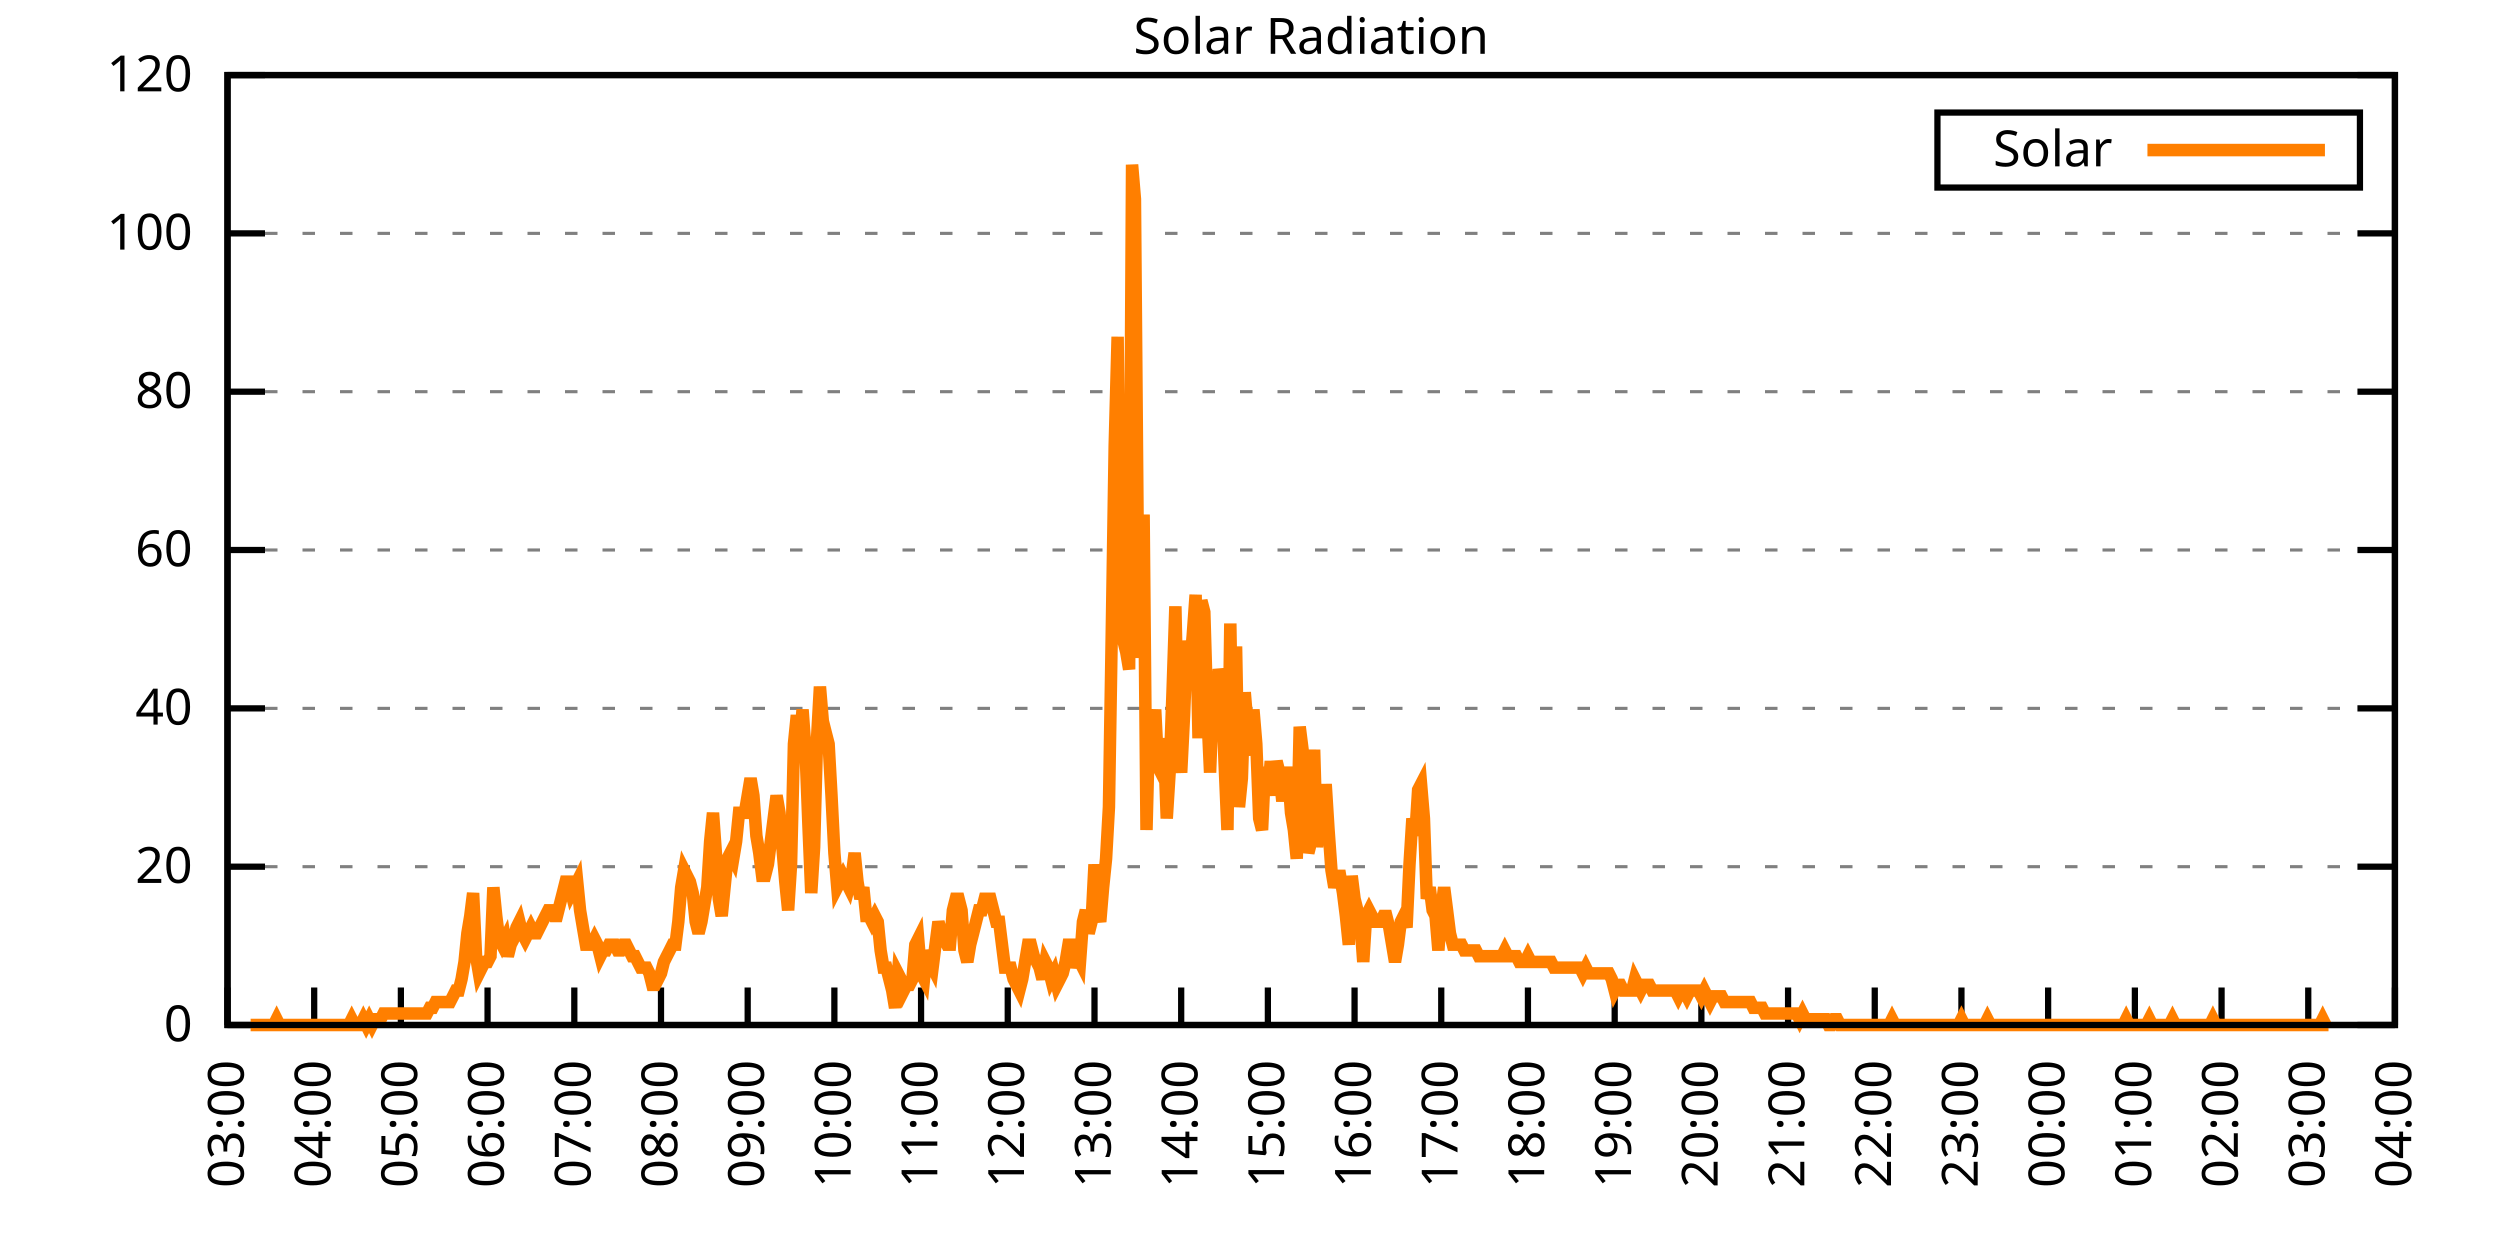
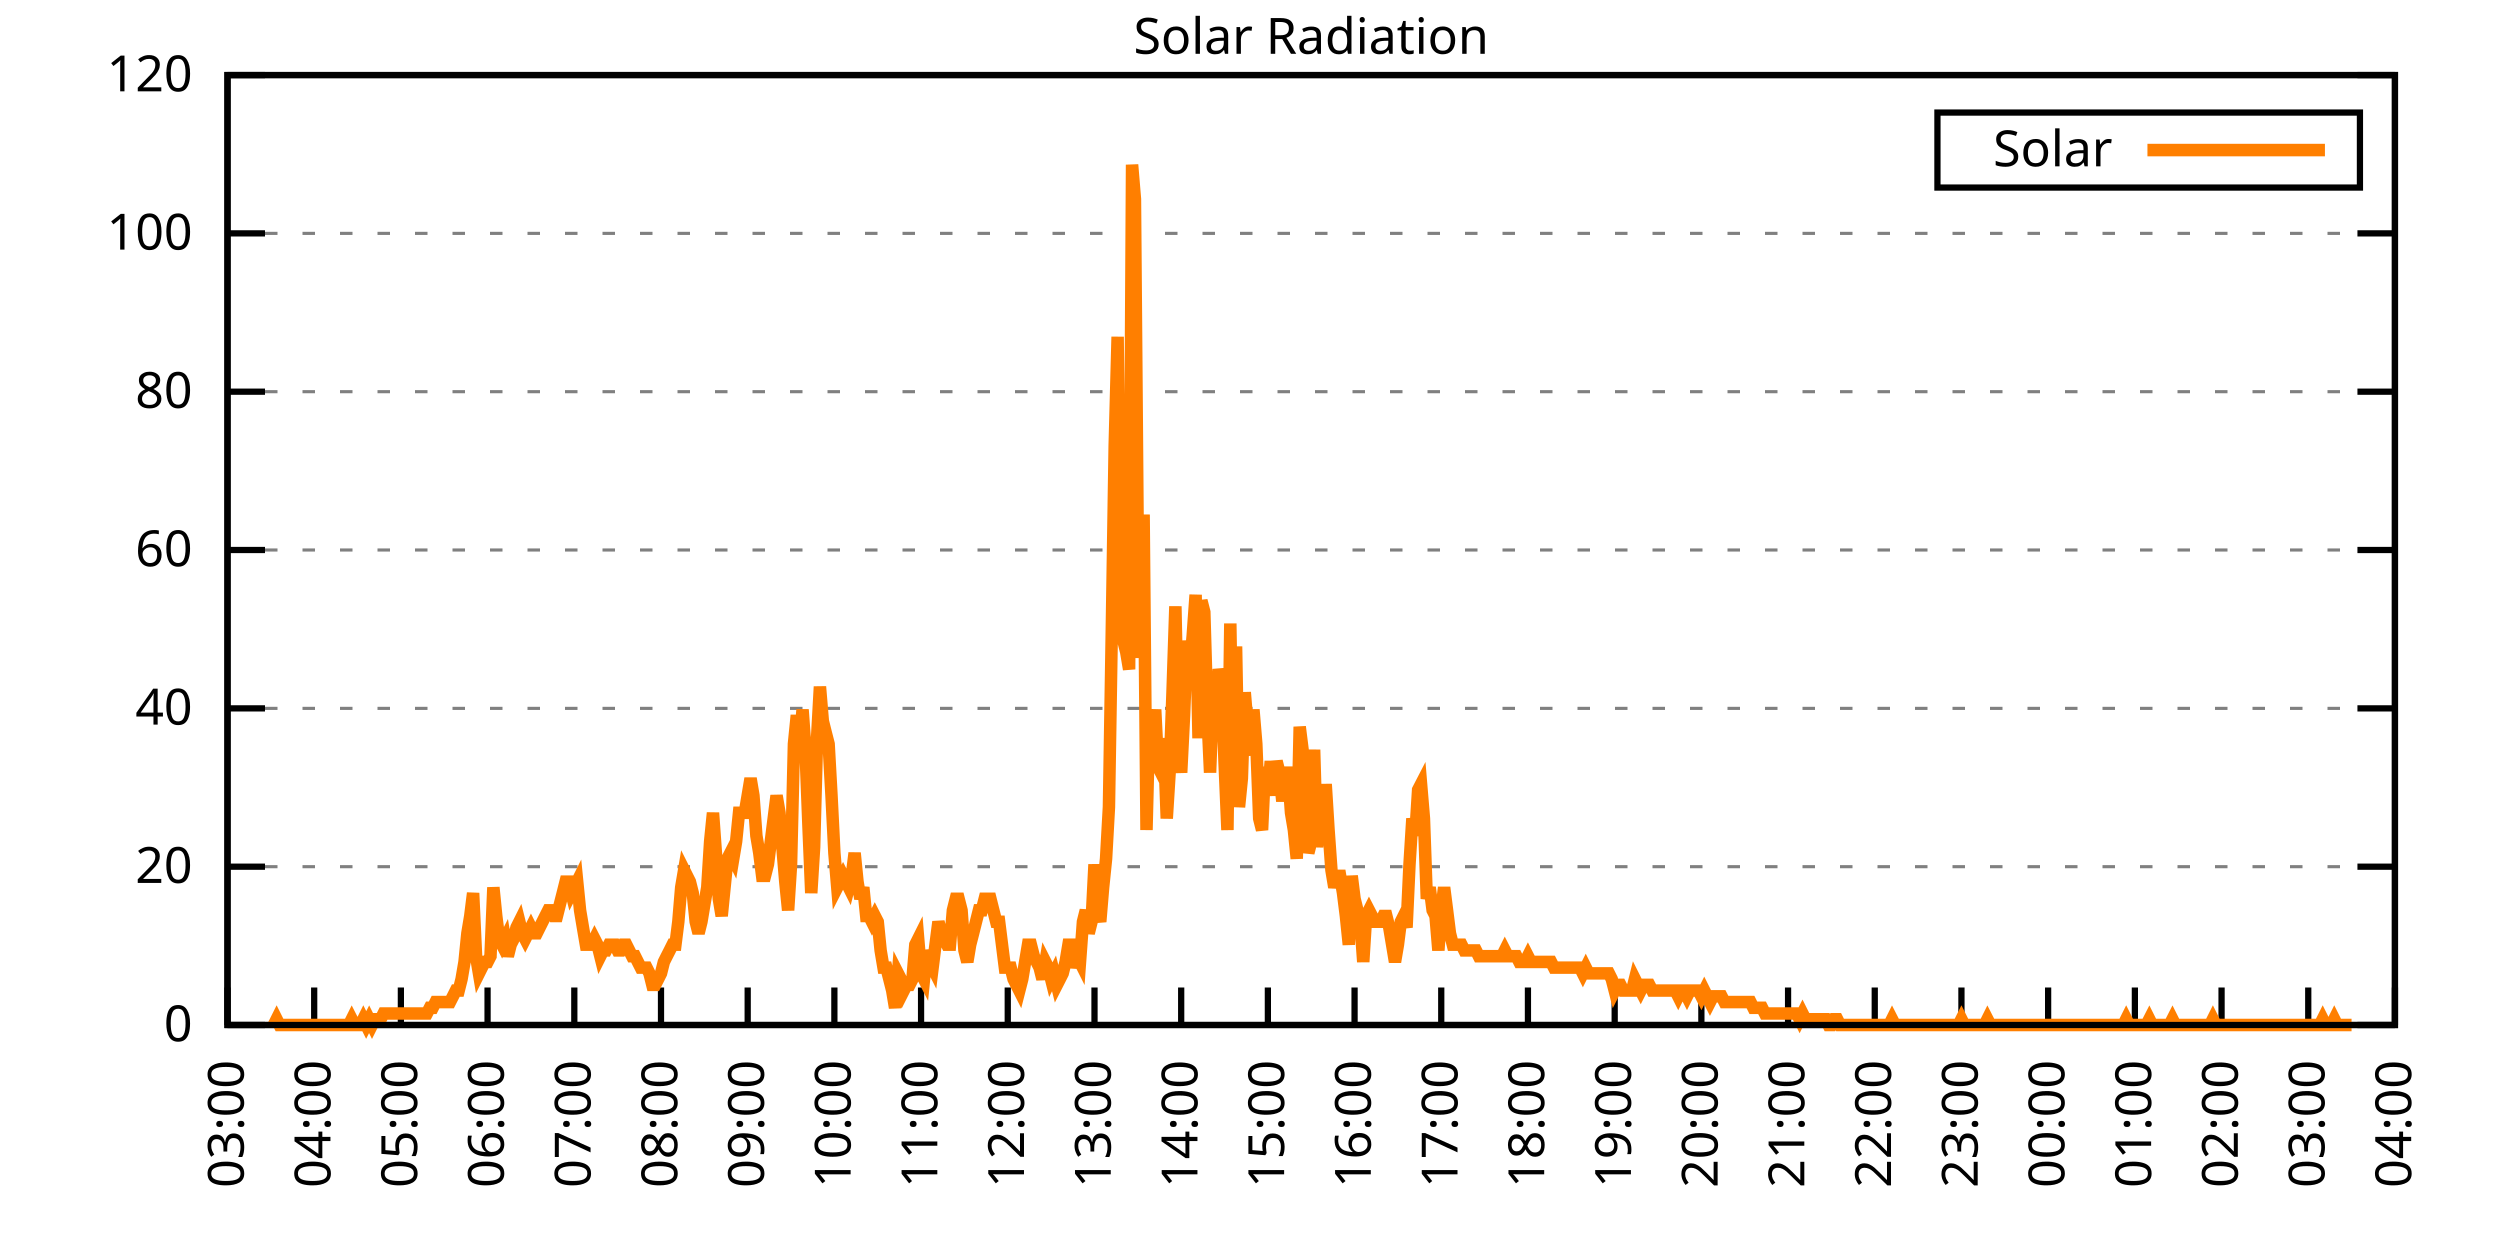
<svg xmlns="http://www.w3.org/2000/svg" xmlns:xlink="http://www.w3.org/1999/xlink" width="400" height="200" viewBox="0 0 400 200">
  <g id="gnuplot_canvas">
    <rect x="0" y="0" width="400" height="200" fill="none" />
    <defs>
      <circle id="gpDot" r="0.5" stroke-width="0.5" stroke="currentColor" />
      <path id="gpPt0" stroke-width="0.333" stroke="currentColor" d="M-1,0 h2 M0,-1 v2" />
      <path id="gpPt1" stroke-width="0.333" stroke="currentColor" d="M-1,-1 L1,1 M1,-1 L-1,1" />
      <path id="gpPt2" stroke-width="0.333" stroke="currentColor" d="M-1,0 L1,0 M0,-1 L0,1 M-1,-1 L1,1 M-1,1 L1,-1" />
      <rect id="gpPt3" stroke-width="0.333" stroke="currentColor" x="-1" y="-1" width="2" height="2" />
      <rect id="gpPt4" stroke-width="0.333" stroke="currentColor" fill="currentColor" x="-1" y="-1" width="2" height="2" />
      <circle id="gpPt5" stroke-width="0.333" stroke="currentColor" cx="0" cy="0" r="1" />
      <use xlink:href="#gpPt5" id="gpPt6" fill="currentColor" stroke="none" />
      <path id="gpPt7" stroke-width="0.333" stroke="currentColor" d="M0,-1.33 L-1.33,0.67 L1.33,0.67 z" />
      <use xlink:href="#gpPt7" id="gpPt8" fill="currentColor" stroke="none" />
      <use xlink:href="#gpPt7" id="gpPt9" stroke="currentColor" transform="rotate(180)" />
      <use xlink:href="#gpPt9" id="gpPt10" fill="currentColor" stroke="none" />
      <use xlink:href="#gpPt3" id="gpPt11" stroke="currentColor" transform="rotate(45)" />
      <use xlink:href="#gpPt11" id="gpPt12" fill="currentColor" stroke="none" />
      <path id="gpPt13" stroke-width="0.333" stroke="currentColor" d="M0,1.330 L1.265,0.411 L0.782,-1.067 L-0.782,-1.076 L-1.265,0.411 z" />
      <use xlink:href="#gpPt13" id="gpPt14" fill="currentColor" stroke="none" />
      <filter id="textbox" filterUnits="objectBoundingBox" x="0" y="0" height="1" width="1">
        <feFlood flood-color="white" flood-opacity="1" result="bgnd" />
        <feComposite in="SourceGraphic" in2="bgnd" operator="atop" />
      </filter>
      <filter id="greybox" filterUnits="objectBoundingBox" x="0" y="0" height="1" width="1">
        <feFlood flood-color="lightgrey" flood-opacity="1" result="grey" />
        <feComposite in="SourceGraphic" in2="grey" operator="atop" />
      </filter>
    </defs>
    <g fill="none" color="white" stroke="currentColor" stroke-width="1.00" stroke-linecap="butt" stroke-linejoin="miter">
</g>
    <g fill="none" color="black" stroke="currentColor" stroke-width="1.00" stroke-linecap="butt" stroke-linejoin="miter">
      <g stroke="none" shape-rendering="crispEdges">
        <polygon fill="rgb(255, 255, 255)" points="36.40,164.00 383.18,164.00 383.18,12.02 36.40,12.02 " />
      </g>
    </g>
    <g fill="none" color="black" stroke="currentColor" stroke-width="1.00" stroke-linecap="butt" stroke-linejoin="miter">
</g>
    <g fill="none" color="black" stroke="black" stroke-width="0.50" stroke-linecap="butt" stroke-linejoin="miter">
</g>
    <g fill="none" color="gray" stroke="currentColor" stroke-width="0.50" stroke-linecap="butt" stroke-linejoin="miter">
      <path stroke="gray" stroke-dasharray="2,4" class="gridline" d="M36.40,164.00 L383.19,164.00  " />
    </g>
    <g fill="none" color="gray" stroke="gray" stroke-width="1.00" stroke-linecap="butt" stroke-linejoin="miter">
</g>
    <g fill="none" color="black" stroke="currentColor" stroke-width="1.00" stroke-linecap="butt" stroke-linejoin="miter">
      <path stroke="black" d="M36.40,164.00 L42.40,164.00 M383.19,164.00 L377.19,164.00  " />
      <g transform="translate(30.80,166.60)" stroke="none" fill="black" font-family="Sans" font-size="8.00" text-anchor="end">
        <text>
          <tspan font-family="Sans"> 0</tspan>
        </text>
      </g>
    </g>
    <g fill="none" color="black" stroke="currentColor" stroke-width="1.00" stroke-linecap="butt" stroke-linejoin="miter">
</g>
    <g fill="none" color="black" stroke="black" stroke-width="0.50" stroke-linecap="butt" stroke-linejoin="miter">
</g>
    <g fill="none" color="gray" stroke="currentColor" stroke-width="0.50" stroke-linecap="butt" stroke-linejoin="miter">
      <path stroke="gray" stroke-dasharray="2,4" class="gridline" d="M36.40,138.67 L383.19,138.67  " />
    </g>
    <g fill="none" color="gray" stroke="gray" stroke-width="1.00" stroke-linecap="butt" stroke-linejoin="miter">
</g>
    <g fill="none" color="black" stroke="currentColor" stroke-width="1.00" stroke-linecap="butt" stroke-linejoin="miter">
      <path stroke="black" d="M36.40,138.67 L42.40,138.67 M383.19,138.67 L377.19,138.67  " />
      <g transform="translate(30.80,141.27)" stroke="none" fill="black" font-family="Sans" font-size="8.00" text-anchor="end">
        <text>
          <tspan font-family="Sans"> 20</tspan>
        </text>
      </g>
    </g>
    <g fill="none" color="black" stroke="currentColor" stroke-width="1.00" stroke-linecap="butt" stroke-linejoin="miter">
</g>
    <g fill="none" color="black" stroke="black" stroke-width="0.50" stroke-linecap="butt" stroke-linejoin="miter">
</g>
    <g fill="none" color="gray" stroke="currentColor" stroke-width="0.50" stroke-linecap="butt" stroke-linejoin="miter">
      <path stroke="gray" stroke-dasharray="2,4" class="gridline" d="M36.40,113.34 L383.19,113.34  " />
    </g>
    <g fill="none" color="gray" stroke="gray" stroke-width="1.00" stroke-linecap="butt" stroke-linejoin="miter">
</g>
    <g fill="none" color="black" stroke="currentColor" stroke-width="1.00" stroke-linecap="butt" stroke-linejoin="miter">
      <path stroke="black" d="M36.40,113.34 L42.40,113.34 M383.19,113.34 L377.19,113.34  " />
      <g transform="translate(30.80,115.94)" stroke="none" fill="black" font-family="Sans" font-size="8.00" text-anchor="end">
        <text>
          <tspan font-family="Sans"> 40</tspan>
        </text>
      </g>
    </g>
    <g fill="none" color="black" stroke="currentColor" stroke-width="1.00" stroke-linecap="butt" stroke-linejoin="miter">
</g>
    <g fill="none" color="black" stroke="black" stroke-width="0.50" stroke-linecap="butt" stroke-linejoin="miter">
</g>
    <g fill="none" color="gray" stroke="currentColor" stroke-width="0.50" stroke-linecap="butt" stroke-linejoin="miter">
      <path stroke="gray" stroke-dasharray="2,4" class="gridline" d="M36.40,88.00 L383.19,88.00  " />
    </g>
    <g fill="none" color="gray" stroke="gray" stroke-width="1.00" stroke-linecap="butt" stroke-linejoin="miter">
</g>
    <g fill="none" color="black" stroke="currentColor" stroke-width="1.00" stroke-linecap="butt" stroke-linejoin="miter">
      <path stroke="black" d="M36.40,88.00 L42.40,88.00 M383.19,88.00 L377.19,88.00  " />
      <g transform="translate(30.80,90.60)" stroke="none" fill="black" font-family="Sans" font-size="8.00" text-anchor="end">
        <text>
          <tspan font-family="Sans"> 60</tspan>
        </text>
      </g>
    </g>
    <g fill="none" color="black" stroke="currentColor" stroke-width="1.00" stroke-linecap="butt" stroke-linejoin="miter">
</g>
    <g fill="none" color="black" stroke="black" stroke-width="0.50" stroke-linecap="butt" stroke-linejoin="miter">
</g>
    <g fill="none" color="gray" stroke="currentColor" stroke-width="0.50" stroke-linecap="butt" stroke-linejoin="miter">
      <path stroke="gray" stroke-dasharray="2,4" class="gridline" d="M36.40,62.67 L383.19,62.67  " />
    </g>
    <g fill="none" color="gray" stroke="gray" stroke-width="1.00" stroke-linecap="butt" stroke-linejoin="miter">
</g>
    <g fill="none" color="black" stroke="currentColor" stroke-width="1.00" stroke-linecap="butt" stroke-linejoin="miter">
      <path stroke="black" d="M36.40,62.67 L42.40,62.67 M383.19,62.67 L377.19,62.67  " />
      <g transform="translate(30.80,65.27)" stroke="none" fill="black" font-family="Sans" font-size="8.00" text-anchor="end">
        <text>
          <tspan font-family="Sans"> 80</tspan>
        </text>
      </g>
    </g>
    <g fill="none" color="black" stroke="currentColor" stroke-width="1.00" stroke-linecap="butt" stroke-linejoin="miter">
</g>
    <g fill="none" color="black" stroke="black" stroke-width="0.50" stroke-linecap="butt" stroke-linejoin="miter">
</g>
    <g fill="none" color="gray" stroke="currentColor" stroke-width="0.50" stroke-linecap="butt" stroke-linejoin="miter">
      <path stroke="gray" stroke-dasharray="2,4" class="gridline" d="M36.40,37.34 L383.19,37.34  " />
    </g>
    <g fill="none" color="gray" stroke="gray" stroke-width="1.00" stroke-linecap="butt" stroke-linejoin="miter">
</g>
    <g fill="none" color="black" stroke="currentColor" stroke-width="1.00" stroke-linecap="butt" stroke-linejoin="miter">
      <path stroke="black" d="M36.40,37.34 L42.40,37.34 M383.19,37.34 L377.19,37.34  " />
      <g transform="translate(30.80,39.94)" stroke="none" fill="black" font-family="Sans" font-size="8.00" text-anchor="end">
        <text>
          <tspan font-family="Sans"> 100</tspan>
        </text>
      </g>
    </g>
    <g fill="none" color="black" stroke="currentColor" stroke-width="1.00" stroke-linecap="butt" stroke-linejoin="miter">
</g>
    <g fill="none" color="black" stroke="black" stroke-width="0.50" stroke-linecap="butt" stroke-linejoin="miter">
</g>
    <g fill="none" color="gray" stroke="currentColor" stroke-width="0.50" stroke-linecap="butt" stroke-linejoin="miter">
      <path stroke="gray" stroke-dasharray="2,4" class="gridline" d="M36.40,12.01 L383.19,12.01  " />
    </g>
    <g fill="none" color="gray" stroke="gray" stroke-width="1.00" stroke-linecap="butt" stroke-linejoin="miter">
</g>
    <g fill="none" color="black" stroke="currentColor" stroke-width="1.00" stroke-linecap="butt" stroke-linejoin="miter">
      <path stroke="black" d="M36.40,12.01 L42.40,12.01 M383.19,12.01 L377.19,12.01  " />
      <g transform="translate(30.80,14.61)" stroke="none" fill="black" font-family="Sans" font-size="8.00" text-anchor="end">
        <text>
          <tspan font-family="Sans"> 120</tspan>
        </text>
      </g>
    </g>
    <g fill="none" color="black" stroke="currentColor" stroke-width="1.00" stroke-linecap="butt" stroke-linejoin="miter">
      <path stroke="black" d="M36.40,164.00 L36.40,158.00  " />
      <g transform="translate(39.00,169.60) rotate(270.00)" stroke="none" fill="black" font-family="Sans" font-size="8.00" text-anchor="end">
        <text>
          <tspan font-family="Sans">03:00</tspan>
        </text>
      </g>
    </g>
    <g fill="none" color="black" stroke="currentColor" stroke-width="1.00" stroke-linecap="butt" stroke-linejoin="miter">
      <path stroke="black" d="M50.27,164.00 L50.27,158.00  " />
      <g transform="translate(52.87,169.60) rotate(270.00)" stroke="none" fill="black" font-family="Sans" font-size="8.00" text-anchor="end">
        <text>
          <tspan font-family="Sans">04:00</tspan>
        </text>
      </g>
    </g>
    <g fill="none" color="black" stroke="currentColor" stroke-width="1.00" stroke-linecap="butt" stroke-linejoin="miter">
      <path stroke="black" d="M64.14,164.00 L64.14,158.00  " />
      <g transform="translate(66.74,169.60) rotate(270.00)" stroke="none" fill="black" font-family="Sans" font-size="8.00" text-anchor="end">
        <text>
          <tspan font-family="Sans">05:00</tspan>
        </text>
      </g>
    </g>
    <g fill="none" color="black" stroke="currentColor" stroke-width="1.00" stroke-linecap="butt" stroke-linejoin="miter">
      <path stroke="black" d="M78.01,164.00 L78.01,158.00  " />
      <g transform="translate(80.61,169.60) rotate(270.00)" stroke="none" fill="black" font-family="Sans" font-size="8.00" text-anchor="end">
        <text>
          <tspan font-family="Sans">06:00</tspan>
        </text>
      </g>
    </g>
    <g fill="none" color="black" stroke="currentColor" stroke-width="1.00" stroke-linecap="butt" stroke-linejoin="miter">
      <path stroke="black" d="M91.89,164.00 L91.89,158.00  " />
      <g transform="translate(94.49,169.60) rotate(270.00)" stroke="none" fill="black" font-family="Sans" font-size="8.00" text-anchor="end">
        <text>
          <tspan font-family="Sans">07:00</tspan>
        </text>
      </g>
    </g>
    <g fill="none" color="black" stroke="currentColor" stroke-width="1.00" stroke-linecap="butt" stroke-linejoin="miter">
      <path stroke="black" d="M105.76,164.00 L105.76,158.00  " />
      <g transform="translate(108.36,169.60) rotate(270.00)" stroke="none" fill="black" font-family="Sans" font-size="8.00" text-anchor="end">
        <text>
          <tspan font-family="Sans">08:00</tspan>
        </text>
      </g>
    </g>
    <g fill="none" color="black" stroke="currentColor" stroke-width="1.00" stroke-linecap="butt" stroke-linejoin="miter">
      <path stroke="black" d="M119.63,164.00 L119.63,158.00  " />
      <g transform="translate(122.23,169.60) rotate(270.00)" stroke="none" fill="black" font-family="Sans" font-size="8.00" text-anchor="end">
        <text>
          <tspan font-family="Sans">09:00</tspan>
        </text>
      </g>
    </g>
    <g fill="none" color="black" stroke="currentColor" stroke-width="1.00" stroke-linecap="butt" stroke-linejoin="miter">
      <path stroke="black" d="M133.50,164.00 L133.50,158.00  " />
      <g transform="translate(136.10,169.60) rotate(270.00)" stroke="none" fill="black" font-family="Sans" font-size="8.00" text-anchor="end">
        <text>
          <tspan font-family="Sans">10:00</tspan>
        </text>
      </g>
    </g>
    <g fill="none" color="black" stroke="currentColor" stroke-width="1.00" stroke-linecap="butt" stroke-linejoin="miter">
      <path stroke="black" d="M147.37,164.00 L147.37,158.00  " />
      <g transform="translate(149.97,169.60) rotate(270.00)" stroke="none" fill="black" font-family="Sans" font-size="8.00" text-anchor="end">
        <text>
          <tspan font-family="Sans">11:00</tspan>
        </text>
      </g>
    </g>
    <g fill="none" color="black" stroke="currentColor" stroke-width="1.00" stroke-linecap="butt" stroke-linejoin="miter">
      <path stroke="black" d="M161.24,164.00 L161.24,158.00  " />
      <g transform="translate(163.84,169.60) rotate(270.00)" stroke="none" fill="black" font-family="Sans" font-size="8.00" text-anchor="end">
        <text>
          <tspan font-family="Sans">12:00</tspan>
        </text>
      </g>
    </g>
    <g fill="none" color="black" stroke="currentColor" stroke-width="1.00" stroke-linecap="butt" stroke-linejoin="miter">
      <path stroke="black" d="M175.12,164.00 L175.12,158.00  " />
      <g transform="translate(177.72,169.60) rotate(270.00)" stroke="none" fill="black" font-family="Sans" font-size="8.00" text-anchor="end">
        <text>
          <tspan font-family="Sans">13:00</tspan>
        </text>
      </g>
    </g>
    <g fill="none" color="black" stroke="currentColor" stroke-width="1.00" stroke-linecap="butt" stroke-linejoin="miter">
      <path stroke="black" d="M188.99,164.00 L188.99,158.00  " />
      <g transform="translate(191.59,169.60) rotate(270.00)" stroke="none" fill="black" font-family="Sans" font-size="8.00" text-anchor="end">
        <text>
          <tspan font-family="Sans">14:00</tspan>
        </text>
      </g>
    </g>
    <g fill="none" color="black" stroke="currentColor" stroke-width="1.00" stroke-linecap="butt" stroke-linejoin="miter">
      <path stroke="black" d="M202.86,164.00 L202.86,158.00  " />
      <g transform="translate(205.46,169.60) rotate(270.00)" stroke="none" fill="black" font-family="Sans" font-size="8.00" text-anchor="end">
        <text>
          <tspan font-family="Sans">15:00</tspan>
        </text>
      </g>
    </g>
    <g fill="none" color="black" stroke="currentColor" stroke-width="1.00" stroke-linecap="butt" stroke-linejoin="miter">
      <path stroke="black" d="M216.73,164.00 L216.73,158.00  " />
      <g transform="translate(219.33,169.60) rotate(270.00)" stroke="none" fill="black" font-family="Sans" font-size="8.00" text-anchor="end">
        <text>
          <tspan font-family="Sans">16:00</tspan>
        </text>
      </g>
    </g>
    <g fill="none" color="black" stroke="currentColor" stroke-width="1.00" stroke-linecap="butt" stroke-linejoin="miter">
      <path stroke="black" d="M230.60,164.00 L230.60,158.00  " />
      <g transform="translate(233.20,169.60) rotate(270.00)" stroke="none" fill="black" font-family="Sans" font-size="8.00" text-anchor="end">
        <text>
          <tspan font-family="Sans">17:00</tspan>
        </text>
      </g>
    </g>
    <g fill="none" color="black" stroke="currentColor" stroke-width="1.00" stroke-linecap="butt" stroke-linejoin="miter">
      <path stroke="black" d="M244.47,164.00 L244.47,158.00  " />
      <g transform="translate(247.07,169.60) rotate(270.00)" stroke="none" fill="black" font-family="Sans" font-size="8.00" text-anchor="end">
        <text>
          <tspan font-family="Sans">18:00</tspan>
        </text>
      </g>
    </g>
    <g fill="none" color="black" stroke="currentColor" stroke-width="1.00" stroke-linecap="butt" stroke-linejoin="miter">
      <path stroke="black" d="M258.35,164.00 L258.35,158.00  " />
      <g transform="translate(260.95,169.60) rotate(270.00)" stroke="none" fill="black" font-family="Sans" font-size="8.00" text-anchor="end">
        <text>
          <tspan font-family="Sans">19:00</tspan>
        </text>
      </g>
    </g>
    <g fill="none" color="black" stroke="currentColor" stroke-width="1.00" stroke-linecap="butt" stroke-linejoin="miter">
      <path stroke="black" d="M272.22,164.00 L272.22,158.00  " />
      <g transform="translate(274.82,169.60) rotate(270.00)" stroke="none" fill="black" font-family="Sans" font-size="8.00" text-anchor="end">
        <text>
          <tspan font-family="Sans">20:00</tspan>
        </text>
      </g>
    </g>
    <g fill="none" color="black" stroke="currentColor" stroke-width="1.00" stroke-linecap="butt" stroke-linejoin="miter">
      <path stroke="black" d="M286.09,164.00 L286.09,158.00  " />
      <g transform="translate(288.69,169.60) rotate(270.00)" stroke="none" fill="black" font-family="Sans" font-size="8.00" text-anchor="end">
        <text>
          <tspan font-family="Sans">21:00</tspan>
        </text>
      </g>
    </g>
    <g fill="none" color="black" stroke="currentColor" stroke-width="1.00" stroke-linecap="butt" stroke-linejoin="miter">
      <path stroke="black" d="M299.96,164.00 L299.96,158.00  " />
      <g transform="translate(302.56,169.60) rotate(270.00)" stroke="none" fill="black" font-family="Sans" font-size="8.00" text-anchor="end">
        <text>
          <tspan font-family="Sans">22:00</tspan>
        </text>
      </g>
    </g>
    <g fill="none" color="black" stroke="currentColor" stroke-width="1.00" stroke-linecap="butt" stroke-linejoin="miter">
      <path stroke="black" d="M313.83,164.00 L313.83,158.00  " />
      <g transform="translate(316.43,169.60) rotate(270.00)" stroke="none" fill="black" font-family="Sans" font-size="8.00" text-anchor="end">
        <text>
          <tspan font-family="Sans">23:00</tspan>
        </text>
      </g>
    </g>
    <g fill="none" color="black" stroke="currentColor" stroke-width="1.00" stroke-linecap="butt" stroke-linejoin="miter">
      <path stroke="black" d="M327.70,164.00 L327.70,158.00  " />
      <g transform="translate(330.30,169.60) rotate(270.00)" stroke="none" fill="black" font-family="Sans" font-size="8.00" text-anchor="end">
        <text>
          <tspan font-family="Sans">00:00</tspan>
        </text>
      </g>
    </g>
    <g fill="none" color="black" stroke="currentColor" stroke-width="1.00" stroke-linecap="butt" stroke-linejoin="miter">
      <path stroke="black" d="M341.58,164.00 L341.58,158.00  " />
      <g transform="translate(344.18,169.60) rotate(270.00)" stroke="none" fill="black" font-family="Sans" font-size="8.00" text-anchor="end">
        <text>
          <tspan font-family="Sans">01:00</tspan>
        </text>
      </g>
    </g>
    <g fill="none" color="black" stroke="currentColor" stroke-width="1.00" stroke-linecap="butt" stroke-linejoin="miter">
      <path stroke="black" d="M355.45,164.00 L355.45,158.00  " />
      <g transform="translate(358.05,169.60) rotate(270.00)" stroke="none" fill="black" font-family="Sans" font-size="8.00" text-anchor="end">
        <text>
          <tspan font-family="Sans">02:00</tspan>
        </text>
      </g>
    </g>
    <g fill="none" color="black" stroke="currentColor" stroke-width="1.00" stroke-linecap="butt" stroke-linejoin="miter">
      <path stroke="black" d="M369.32,164.00 L369.32,158.00  " />
      <g transform="translate(371.92,169.60) rotate(270.00)" stroke="none" fill="black" font-family="Sans" font-size="8.00" text-anchor="end">
        <text>
          <tspan font-family="Sans">03:00</tspan>
        </text>
      </g>
    </g>
    <g fill="none" color="black" stroke="currentColor" stroke-width="1.00" stroke-linecap="butt" stroke-linejoin="miter">
      <path stroke="black" d="M383.19,164.00 L383.19,158.00  " />
      <g transform="translate(385.79,169.60) rotate(270.00)" stroke="none" fill="black" font-family="Sans" font-size="8.00" text-anchor="end">
        <text>
          <tspan font-family="Sans">04:00</tspan>
        </text>
      </g>
    </g>
    <g fill="none" color="black" stroke="currentColor" stroke-width="1.00" stroke-linecap="butt" stroke-linejoin="miter">
</g>
    <g fill="none" color="black" stroke="currentColor" stroke-width="1.00" stroke-linecap="butt" stroke-linejoin="miter">
      <path stroke="black" d="M36.40,12.01 L36.40,164.00 L383.19,164.00 L383.19,12.01 L36.40,12.01 Z  " />
    </g>
    <g fill="none" color="black" stroke="currentColor" stroke-width="1.00" stroke-linecap="butt" stroke-linejoin="miter">
</g>
    <g fill="none" color="black" stroke="currentColor" stroke-width="1.00" stroke-linecap="butt" stroke-linejoin="miter">
      <path stroke="black" d="M309.99,30.01 L309.99,18.01 L377.59,18.01 L377.59,30.01 L309.99,30.01 Z  " />
    </g>
    <g id="Solar_Radiation_plot_1">
      <g fill="none" color="white" stroke="black" stroke-width="2.00" stroke-linecap="butt" stroke-linejoin="miter">
</g>
      <g fill="none" color="black" stroke="currentColor" stroke-width="2.00" stroke-linecap="butt" stroke-linejoin="miter">
        <g transform="translate(337.99,26.61)" stroke="none" fill="black" font-family="Sans" font-size="8.00" text-anchor="end">
          <text>
            <tspan font-family="Sans">Solar</tspan>
          </text>
        </g>
      </g>
      <g fill="none" color="black" stroke="currentColor" stroke-width="2.00" stroke-linecap="butt" stroke-linejoin="miter">
-         <path stroke="rgb(255, 127,   0)" d="M343.59,24.01 L371.99,24.01 M40.10,164.00 L40.56,164.00 L41.02,164.00 L41.49,164.00 L41.95,164.00 L42.41,164.00   L42.87,164.00 L43.34,164.00 L43.80,164.00 L44.26,163.08 L44.72,164.00 L45.19,164.00 L45.65,164.00 L46.11,164.00   L46.57,164.00 L47.03,164.00 L47.50,164.00 L47.96,164.00 L48.42,164.00 L48.88,164.00 L49.35,164.00 L49.81,164.00   L50.27,164.00 L50.73,164.00 L51.20,164.00 L51.66,164.00 L52.12,164.00 L52.58,164.00 L53.05,164.00 L53.51,164.00   L53.97,164.00 L54.43,164.00 L54.90,164.00 L55.36,164.00 L55.82,164.00 L56.28,163.08 L56.75,164.00 L57.21,164.00   L57.67,164.00 L58.13,163.08 L58.59,164.00 L59.06,163.08 L59.52,164.00 L59.98,163.08 L60.44,163.08 L60.91,163.08   L61.37,162.16 L61.83,162.16 L62.29,162.16 L62.76,162.16 L63.22,162.16 L63.68,162.16 L64.14,162.16 L64.61,162.16   L65.07,162.16 L65.53,162.16 L65.99,162.16 L66.46,162.16 L66.92,162.16 L67.38,162.16 L67.84,162.16 L68.30,162.16   L68.77,161.25 L69.23,161.25 L69.69,160.33 L70.15,160.33 L70.62,160.33 L71.08,160.33 L71.54,160.33 L72.00,160.33   L72.47,159.41 L72.93,158.49 L73.39,158.49 L73.85,156.66 L74.32,153.91 L74.78,149.32 L75.24,146.56 L75.70,142.89   L76.17,152.99 L76.63,155.74 L77.09,154.82 L77.55,153.91 L78.01,153.91 L78.48,152.99 L78.94,141.98 L79.40,146.56   L79.86,150.23 L80.33,151.15 L80.79,150.23 L81.25,152.99 L81.71,151.15 L82.18,150.23 L82.64,148.40 L83.10,147.48   L83.56,149.32 L84.03,150.23 L84.49,149.32 L84.95,148.40 L85.41,149.32 L85.88,149.32 L86.34,148.40 L86.80,147.48   L87.26,146.56 L87.72,145.65 L88.19,145.65 L88.65,146.56 L89.11,146.56 L89.57,144.73 L90.04,142.89 L90.50,141.06   L90.96,141.06 L91.42,142.89 L91.89,141.98 L92.35,141.06 L92.81,145.65 L93.27,148.40 L93.74,151.15 L94.20,151.15   L94.66,151.15 L95.12,150.23 L95.59,151.15 L96.05,152.99 L96.51,152.07 L96.97,152.07 L97.44,151.15 L97.90,151.15   L98.36,151.15 L98.82,152.07 L99.28,152.07 L99.75,151.15 L100.21,151.15 L100.67,152.07 L101.13,152.99 L101.60,152.99   L102.06,153.91 L102.52,154.82 L102.98,154.82 L103.45,154.82 L103.91,155.74 L104.37,157.58 L104.83,157.58 L105.30,156.66   L105.76,155.74 L106.22,153.91 L106.68,152.99 L107.15,152.07 L107.61,151.15 L108.07,151.15 L108.53,147.48 L108.99,141.98   L109.46,139.22 L109.92,140.14 L110.38,141.06 L110.84,142.89 L111.31,147.48 L111.77,149.32 L112.23,147.48 L112.69,144.73   L113.16,141.98 L113.62,134.63 L114.08,130.05 L114.54,136.47 L115.01,143.81 L115.47,146.56 L115.93,141.98 L116.39,137.39   L116.86,136.47 L117.32,137.39 L117.78,134.63 L118.24,130.05 L118.70,130.05 L119.17,130.05 L119.63,127.29 L120.09,124.54   L120.55,127.29 L121.02,133.72 L121.48,136.47 L121.94,140.14 L122.40,140.14 L122.87,138.30 L123.33,134.63 L123.79,130.96   L124.25,127.29 L124.72,130.05 L125.18,135.55 L125.64,141.06 L126.10,145.65 L126.57,138.30 L127.03,119.03 L127.49,114.44   L127.95,119.03 L128.41,113.53 L128.88,119.95 L129.34,131.88 L129.80,142.89 L130.26,135.55 L130.73,118.12 L131.19,109.86   L131.65,115.36 L132.11,117.20 L132.58,119.03 L133.04,127.29 L133.50,136.47 L133.96,141.98 L134.43,141.06 L134.89,140.14   L135.35,141.06 L135.81,141.98 L136.28,140.14 L136.74,136.47 L137.20,141.06 L137.66,143.81 L138.13,141.98 L138.59,146.56   L139.05,146.56 L139.51,147.48 L139.97,146.56 L140.44,147.48 L140.90,152.07 L141.36,154.82 L141.82,154.82 L142.29,156.66   L142.75,158.49 L143.21,161.25 L143.67,155.74 L144.14,156.66 L144.60,158.49 L145.06,157.58 L145.52,157.58 L145.99,156.66   L146.45,151.15 L146.91,150.23 L147.37,155.74 L147.84,156.66 L148.30,152.07 L148.76,153.91 L149.22,154.82 L149.68,151.15   L150.15,147.48 L150.61,149.32 L151.07,150.23 L151.53,151.15 L152.00,151.15 L152.46,145.65 L152.92,143.81 L153.38,143.81   L153.85,145.65 L154.31,152.07 L154.77,153.91 L155.23,151.15 L155.70,149.32 L156.16,147.48 L156.62,145.65 L157.08,145.65   L157.55,143.81 L158.01,143.81 L158.47,143.81 L158.93,145.65 L159.39,147.48 L159.86,147.48 L160.32,151.15 L160.78,154.82   L161.24,154.82 L161.71,154.82 L162.17,156.66 L162.63,157.58 L163.09,158.49 L163.56,156.66 L164.02,153.91 L164.48,151.15   L164.94,151.15 L165.41,152.99 L165.87,153.91 L166.33,154.82 L166.79,156.66 L167.26,153.91 L167.72,154.82 L168.18,156.66   L168.64,155.74 L169.10,157.58 L169.57,156.66 L170.03,155.74 L170.49,153.91 L170.95,151.15 L171.42,151.15 L171.88,154.82   L172.34,152.99 L172.80,153.91 L173.27,147.48 L173.73,145.65 L174.19,149.32 L174.65,147.48 L175.12,138.30 L175.58,145.65   L176.04,147.48 L176.50,141.98 L176.97,137.39 L177.43,129.13 L177.89,100.68 L178.35,71.31 L178.82,53.88 L179.28,97.93   L179.74,102.51 L180.20,104.35 L180.66,107.10 L181.13,26.35 L181.59,31.85 L182.05,87.83 L182.51,105.27 L182.98,82.33   L183.44,132.80 L183.90,114.44 L184.36,118.12 L184.83,113.53 L185.29,122.70 L185.75,123.62 L186.21,118.12 L186.68,130.96   L187.14,123.62 L187.60,110.77 L188.06,97.01 L188.53,119.03 L188.99,123.62 L189.45,114.44 L189.91,102.51 L190.37,107.10   L190.84,101.60 L191.30,95.17 L191.76,118.12 L192.22,96.09 L192.69,97.93 L193.15,113.53 L193.61,123.62 L194.07,111.69   L194.54,112.61 L195.00,107.10 L195.46,108.94 L195.92,121.79 L196.39,132.80 L196.85,99.76 L197.31,128.21 L197.77,103.43   L198.24,129.13 L198.70,124.54 L199.16,110.77 L199.62,116.28 L200.08,120.87 L200.55,113.53 L201.01,119.03 L201.47,130.96   L201.93,132.80 L202.40,122.70 L202.86,127.29 L203.32,121.79 L203.78,127.29 L204.25,121.79 L204.71,123.62 L205.17,128.21   L205.63,123.62 L206.10,123.62 L206.56,130.05 L207.02,132.80 L207.48,137.39 L207.95,116.28 L208.41,119.95 L208.87,127.29   L209.33,136.47 L209.80,134.63 L210.26,119.95 L210.72,135.55 L211.18,129.13 L211.64,134.63 L212.11,125.46 L212.57,132.80   L213.03,139.22 L213.49,141.98 L213.96,140.14 L214.42,140.14 L214.88,142.89 L215.34,146.56 L215.81,151.15 L216.27,140.14   L216.73,143.81 L217.19,145.65 L217.66,147.48 L218.12,153.91 L218.58,146.56 L219.04,145.65 L219.51,146.56 L219.97,147.48   L220.43,147.48 L220.89,147.48 L221.35,146.56 L221.82,146.56 L222.28,148.40 L222.74,151.15 L223.20,153.91 L223.67,151.15   L224.13,147.48 L224.59,146.56 L225.05,148.40 L225.52,138.30 L225.98,130.96 L226.44,133.72 L226.90,126.37 L227.37,125.46   L227.83,130.96 L228.29,143.81 L228.75,141.98 L229.22,145.65 L229.68,146.56 L230.14,152.07 L230.60,145.65 L231.06,141.98   L231.53,145.65 L231.99,149.32 L232.45,151.15 L232.91,151.15 L233.38,151.15 L233.84,151.15 L234.30,152.07 L234.76,152.07   L235.23,152.07 L235.69,152.07 L236.15,152.07 L236.61,152.99 L237.08,152.99 L237.54,152.99 L238.00,152.99 L238.46,152.99   L238.93,152.99 L239.39,152.99 L239.85,152.99 L240.31,152.99 L240.77,152.07 L241.24,152.99 L241.70,152.99 L242.16,152.99   L242.62,152.99 L243.09,153.91 L243.55,153.91 L244.01,153.91 L244.47,152.99 L244.94,153.91 L245.40,153.91 L245.86,153.91   L246.32,153.91 L246.79,153.91 L247.25,153.91 L247.71,153.91 L248.17,153.91 L248.64,154.82 L249.10,154.82 L249.56,154.82   L250.02,154.82 L250.49,154.82 L250.95,154.82 L251.41,154.82 L251.87,154.82 L252.33,154.82 L252.80,154.82 L253.26,155.74   L253.72,154.82 L254.18,155.74 L254.65,155.74 L255.11,155.74 L255.57,155.74 L256.03,155.74 L256.50,155.74 L256.96,155.74   L257.42,155.74 L257.88,156.66 L258.35,158.49 L258.81,157.58 L259.27,157.58 L259.73,158.49 L260.20,158.49 L260.66,158.49   L261.12,158.49 L261.58,156.66 L262.04,157.58 L262.51,158.49 L262.97,157.58 L263.43,157.58 L263.89,157.58 L264.36,158.49   L264.82,158.49 L265.28,158.49 L265.74,158.49 L266.21,158.49 L266.67,158.49 L267.13,158.49 L267.59,158.49 L268.06,158.49   L268.52,159.41 L268.98,158.49 L269.44,158.49 L269.91,159.41 L270.37,158.49 L270.83,158.49 L271.29,158.49 L271.75,158.49   L272.22,159.41 L272.68,158.49 L273.14,159.41 L273.60,160.33 L274.07,159.41 L274.53,159.41 L274.99,159.41 L275.45,159.41   L275.92,160.33 L276.38,160.33 L276.84,160.33 L277.30,160.33 L277.77,160.33 L278.23,160.33 L278.69,160.33 L279.15,160.33   L279.62,160.33 L280.08,160.33 L280.54,161.25 L281.00,161.25 L281.46,161.25 L281.93,161.25 L282.39,162.16 L282.85,162.16   L283.31,162.16 L283.78,162.16 L284.24,162.16 L284.70,162.16 L285.16,162.16 L285.63,162.16 L286.09,162.16 L286.55,162.16   L287.01,162.16 L287.48,162.16 L287.94,163.08 L288.40,162.16 L288.86,163.08 L289.33,163.08 L289.79,163.08 L290.25,163.08   L290.71,163.08 L291.18,163.08 L291.64,163.08 L292.10,163.08 L292.56,164.00 L293.02,164.00 L293.49,163.08 L293.95,163.08   L294.41,164.00 L294.87,164.00 L295.34,164.00 L295.80,164.00 L296.26,164.00 L296.72,164.00 L297.19,164.00 L297.65,164.00   L298.11,164.00 L298.57,164.00 L299.04,164.00 L299.50,164.00 L299.96,164.00 L300.42,164.00 L300.89,164.00 L301.35,164.00   L301.81,164.00 L302.27,164.00 L302.73,163.08 L303.20,164.00 L303.66,164.00 L304.12,164.00 L304.58,164.00 L305.05,164.00   L305.51,164.00 L305.97,164.00 L306.43,164.00 L306.90,164.00 L307.36,164.00 L307.82,164.00 L308.28,164.00 L308.75,164.00   L309.21,164.00 L309.67,164.00 L310.13,164.00 L310.60,164.00 L311.06,164.00 L311.52,164.00 L311.98,164.00 L312.44,164.00   L312.91,164.00 L313.37,164.00 L313.83,163.08 L314.29,164.00 L314.76,164.00 L315.22,164.00 L315.68,164.00 L316.14,164.00   L316.61,164.00 L317.07,164.00 L317.53,164.00 L317.99,163.08 L318.46,164.00 L318.92,164.00 L319.38,164.00 L319.84,164.00   L320.31,164.00 L320.77,164.00 L321.23,164.00 L321.69,164.00 L322.15,164.00 L322.62,164.00 L323.08,164.00 L323.54,164.00   L324.00,164.00 L324.47,164.00 L324.93,164.00 L325.39,164.00 L325.85,164.00 L326.32,164.00 L326.78,164.00 L327.24,164.00   L327.70,164.00 L328.17,164.00 L328.63,164.00 L329.09,164.00 L329.55,164.00 L330.02,164.00 L330.48,164.00 L330.94,164.00   L331.40,164.00 L331.87,164.00 L332.33,164.00 L332.79,164.00 L333.25,164.00 L333.71,164.00 L334.18,164.00 L334.64,164.00   L335.10,164.00 L335.56,164.00 L336.03,164.00 L336.49,164.00 L336.95,164.00 L337.41,164.00 L337.88,164.00 L338.34,164.00   L338.80,164.00 L339.26,164.00 L339.73,164.00 L340.19,163.08 L340.65,164.00 L341.11,164.00 L341.58,164.00 L342.04,164.00   L342.50,164.00 L342.96,164.00 L343.42,164.00 L343.89,163.08 L344.35,164.00 L344.81,164.00 L345.27,164.00 L345.74,164.00   L346.20,164.00 L346.66,164.00 L347.12,164.00 L347.59,163.08 L348.05,164.00 L348.51,164.00 L348.97,164.00 L349.44,164.00   L349.90,164.00 L350.36,164.00 L350.82,164.00 L351.29,164.00 L351.75,164.00 L352.21,164.00 L352.67,164.00 L353.13,164.00   L353.60,164.00 L354.06,163.08 L354.52,164.00 L354.98,164.00 L355.45,164.00 L355.91,164.00 L356.37,164.00 L356.83,164.00   L357.30,164.00 L357.76,164.00 L358.22,164.00 L358.68,164.00 L359.15,164.00 L359.61,164.00 L360.07,164.00 L360.53,164.00   L361.00,164.00 L361.46,164.00 L361.92,164.00 L362.38,164.00 L362.84,164.00 L363.31,164.00 L363.77,164.00 L364.23,164.00   L364.69,164.00 L365.16,164.00 L365.62,164.00 L366.08,164.00 L366.54,164.00 L367.01,164.00 L367.47,164.00 L367.93,164.00   L368.39,164.00 L368.86,164.00 L369.32,164.00 L369.78,164.00 L370.24,164.00 L370.71,164.00 L371.17,164.00 L371.63,163.08   L372.09,164.00 L372.56,164.00  " />
+         <path stroke="rgb(255, 127,   0)" d="M343.59,24.01 L371.99,24.01 M43.80,164.00 L44.26,163.08 L44.72,164.00 L45.19,164.00 L45.65,164.00 L46.11,164.00   L46.57,164.00 L47.03,164.00 L47.50,164.00 L47.96,164.00 L48.42,164.00 L48.88,164.00 L49.35,164.00 L49.81,164.00   L50.27,164.00 L50.73,164.00 L51.20,164.00 L51.66,164.00 L52.12,164.00 L52.58,164.00 L53.05,164.00 L53.51,164.00   L53.97,164.00 L54.43,164.00 L54.90,164.00 L55.36,164.00 L55.82,164.00 L56.28,163.08 L56.75,164.00 L57.21,164.00   L57.67,164.00 L58.13,163.08 L58.59,164.00 L59.06,163.08 L59.52,164.00 L59.98,163.08 L60.44,163.08 L60.91,163.08   L61.37,162.16 L61.83,162.16 L62.29,162.16 L62.76,162.16 L63.22,162.16 L63.68,162.16 L64.14,162.16 L64.61,162.16   L65.07,162.16 L65.53,162.16 L65.99,162.16 L66.46,162.16 L66.92,162.16 L67.38,162.16 L67.84,162.16 L68.30,162.16   L68.77,161.25 L69.23,161.25 L69.69,160.33 L70.15,160.33 L70.62,160.33 L71.08,160.33 L71.54,160.33 L72.00,160.33   L72.47,159.41 L72.93,158.49 L73.39,158.49 L73.85,156.66 L74.32,153.91 L74.78,149.32 L75.24,146.56 L75.70,142.89   L76.17,152.99 L76.63,155.74 L77.09,154.82 L77.55,153.91 L78.01,153.91 L78.48,152.99 L78.94,141.98 L79.40,146.56   L79.86,150.23 L80.33,151.15 L80.79,150.23 L81.25,152.99 L81.71,151.15 L82.18,150.23 L82.64,148.40 L83.10,147.48   L83.56,149.32 L84.03,150.23 L84.49,149.32 L84.95,148.40 L85.41,149.32 L85.88,149.32 L86.34,148.40 L86.80,147.48   L87.26,146.56 L87.72,145.65 L88.19,145.65 L88.65,146.56 L89.11,146.56 L89.57,144.73 L90.04,142.89 L90.50,141.06   L90.96,141.06 L91.42,142.89 L91.89,141.98 L92.35,141.06 L92.81,145.65 L93.27,148.40 L93.74,151.15 L94.20,151.15   L94.66,151.15 L95.12,150.23 L95.59,151.15 L96.05,152.99 L96.51,152.07 L96.97,152.07 L97.44,151.15 L97.90,151.15   L98.36,151.15 L98.82,152.07 L99.28,152.07 L99.75,151.15 L100.21,151.15 L100.67,152.07 L101.13,152.99 L101.60,152.99   L102.06,153.91 L102.52,154.82 L102.98,154.82 L103.45,154.82 L103.91,155.74 L104.37,157.58 L104.83,157.58 L105.30,156.66   L105.76,155.74 L106.22,153.91 L106.68,152.99 L107.15,152.07 L107.61,151.15 L108.07,151.15 L108.53,147.48 L108.99,141.98   L109.46,139.22 L109.92,140.14 L110.38,141.06 L110.84,142.89 L111.31,147.48 L111.77,149.32 L112.23,147.48 L112.69,144.73   L113.16,141.98 L113.62,134.63 L114.08,130.05 L114.54,136.47 L115.01,143.81 L115.47,146.56 L115.93,141.98 L116.39,137.39   L116.86,136.47 L117.32,137.39 L117.78,134.63 L118.24,130.05 L118.70,130.05 L119.17,130.05 L119.63,127.29 L120.09,124.54   L120.55,127.29 L121.02,133.72 L121.48,136.47 L121.94,140.14 L122.40,140.14 L122.87,138.30 L123.33,134.63 L123.79,130.96   L124.25,127.29 L124.72,130.05 L125.18,135.55 L125.64,141.06 L126.10,145.65 L126.57,138.30 L127.03,119.03 L127.49,114.44   L127.95,119.03 L128.41,113.53 L128.88,119.95 L129.34,131.88 L129.80,142.89 L130.26,135.55 L130.73,118.12 L131.19,109.86   L131.65,115.36 L132.11,117.20 L132.58,119.03 L133.04,127.29 L133.50,136.47 L133.96,141.98 L134.43,141.06 L134.89,140.14   L135.35,141.06 L135.81,141.98 L136.28,140.14 L136.74,136.47 L137.20,141.06 L137.66,143.81 L138.13,141.98 L138.59,146.56   L139.05,146.56 L139.51,147.48 L139.97,146.56 L140.44,147.48 L140.90,152.07 L141.36,154.82 L141.82,154.82 L142.29,156.66   L142.75,158.49 L143.21,161.25 L143.67,155.74 L144.14,156.66 L144.60,158.49 L145.06,157.58 L145.52,157.58 L145.99,156.66   L146.45,151.15 L146.91,150.23 L147.37,155.74 L147.84,156.66 L148.30,152.07 L148.76,153.91 L149.22,154.82 L149.68,151.15   L150.15,147.48 L150.61,149.32 L151.07,150.23 L151.53,151.15 L152.00,151.15 L152.46,145.65 L152.92,143.81 L153.38,143.81   L153.85,145.65 L154.31,152.07 L154.77,153.91 L155.23,151.15 L155.70,149.32 L156.16,147.48 L156.62,145.65 L157.08,145.65   L157.55,143.81 L158.01,143.81 L158.47,143.81 L158.93,145.65 L159.39,147.48 L159.86,147.48 L160.32,151.15 L160.78,154.82   L161.24,154.82 L161.71,154.82 L162.17,156.66 L162.63,157.58 L163.09,158.49 L163.56,156.66 L164.02,153.91 L164.48,151.15   L164.94,151.15 L165.41,152.99 L165.87,153.91 L166.33,154.82 L166.79,156.66 L167.26,153.91 L167.72,154.82 L168.18,156.66   L168.64,155.74 L169.10,157.58 L169.57,156.66 L170.03,155.74 L170.49,153.91 L170.95,151.15 L171.42,151.15 L171.88,154.82   L172.34,152.99 L172.80,153.91 L173.27,147.48 L173.73,145.65 L174.19,149.32 L174.65,147.48 L175.12,138.30 L175.58,145.65   L176.04,147.48 L176.50,141.98 L176.97,137.39 L177.43,129.13 L177.89,100.68 L178.35,71.31 L178.82,53.88 L179.28,97.93   L179.74,102.51 L180.20,104.35 L180.66,107.10 L181.13,26.35 L181.59,31.85 L182.05,87.83 L182.51,105.27 L182.98,82.33   L183.44,132.80 L183.90,114.44 L184.36,118.12 L184.83,113.53 L185.29,122.70 L185.75,123.62 L186.21,118.12 L186.68,130.96   L187.14,123.62 L187.60,110.77 L188.06,97.01 L188.53,119.03 L188.99,123.62 L189.45,114.44 L189.91,102.51 L190.37,107.10   L190.84,101.60 L191.30,95.17 L191.76,118.12 L192.22,96.09 L192.69,97.93 L193.15,113.53 L193.61,123.62 L194.07,111.69   L194.54,112.61 L195.00,107.10 L195.46,108.94 L195.92,121.79 L196.39,132.80 L196.85,99.76 L197.31,128.21 L197.77,103.43   L198.24,129.13 L198.70,124.54 L199.16,110.77 L199.62,116.28 L200.08,120.87 L200.55,113.53 L201.01,119.03 L201.47,130.96   L201.93,132.80 L202.40,122.70 L202.86,127.29 L203.32,121.79 L203.78,127.29 L204.25,121.79 L204.71,123.62 L205.17,128.21   L205.63,123.62 L206.10,123.62 L206.56,130.05 L207.02,132.80 L207.48,137.39 L207.95,116.28 L208.41,119.95 L208.87,127.29   L209.33,136.47 L209.80,134.63 L210.26,119.95 L210.72,135.55 L211.18,129.13 L211.64,134.63 L212.11,125.46 L212.57,132.80   L213.03,139.22 L213.49,141.98 L213.96,140.14 L214.42,140.14 L214.88,142.89 L215.34,146.56 L215.81,151.15 L216.27,140.14   L216.73,143.81 L217.19,145.65 L217.66,147.48 L218.12,153.91 L218.58,146.56 L219.04,145.65 L219.51,146.56 L219.97,147.48   L220.43,147.48 L220.89,147.48 L221.35,146.56 L221.82,146.56 L222.28,148.40 L222.74,151.15 L223.20,153.91 L223.67,151.15   L224.13,147.48 L224.59,146.56 L225.05,148.40 L225.52,138.30 L225.98,130.96 L226.44,133.72 L226.90,126.37 L227.37,125.46   L227.83,130.96 L228.29,143.81 L228.75,141.98 L229.22,145.65 L229.68,146.56 L230.14,152.07 L230.60,145.65 L231.06,141.98   L231.53,145.65 L231.99,149.32 L232.45,151.15 L232.91,151.15 L233.38,151.15 L233.84,151.15 L234.30,152.07 L234.76,152.07   L235.23,152.07 L235.69,152.07 L236.15,152.07 L236.61,152.99 L237.08,152.99 L237.54,152.99 L238.00,152.99 L238.46,152.99   L238.93,152.99 L239.39,152.99 L239.85,152.99 L240.31,152.99 L240.77,152.07 L241.24,152.99 L241.70,152.99 L242.16,152.99   L242.62,152.99 L243.09,153.91 L243.55,153.91 L244.01,153.91 L244.47,152.99 L244.94,153.91 L245.40,153.91 L245.86,153.91   L246.32,153.91 L246.79,153.91 L247.25,153.91 L247.71,153.91 L248.17,153.91 L248.64,154.82 L249.10,154.82 L249.56,154.82   L250.02,154.82 L250.49,154.82 L250.95,154.82 L251.41,154.82 L251.87,154.82 L252.33,154.82 L252.80,154.82 L253.26,155.74   L253.72,154.82 L254.18,155.74 L254.65,155.74 L255.11,155.74 L255.57,155.74 L256.03,155.74 L256.50,155.74 L256.96,155.74   L257.42,155.74 L257.88,156.66 L258.35,158.49 L258.81,157.58 L259.27,157.58 L259.73,158.49 L260.20,158.49 L260.66,158.49   L261.12,158.49 L261.58,156.66 L262.04,157.58 L262.51,158.49 L262.97,157.58 L263.43,157.58 L263.89,157.58 L264.36,158.49   L264.82,158.49 L265.28,158.49 L265.74,158.49 L266.21,158.49 L266.67,158.49 L267.13,158.49 L267.59,158.49 L268.06,158.49   L268.52,159.41 L268.98,158.49 L269.44,158.49 L269.91,159.41 L270.37,158.49 L270.83,158.49 L271.29,158.49 L271.75,158.49   L272.22,159.41 L272.68,158.49 L273.14,159.41 L273.60,160.33 L274.07,159.41 L274.53,159.41 L274.99,159.41 L275.45,159.41   L275.92,160.33 L276.38,160.33 L276.84,160.33 L277.30,160.33 L277.77,160.33 L278.23,160.33 L278.69,160.33 L279.15,160.33   L279.62,160.33 L280.08,160.33 L280.54,161.25 L281.00,161.25 L281.46,161.25 L281.93,161.25 L282.39,162.16 L282.85,162.16   L283.31,162.16 L283.78,162.16 L284.24,162.16 L284.70,162.16 L285.16,162.16 L285.63,162.16 L286.09,162.16 L286.55,162.16   L287.01,162.16 L287.48,162.16 L287.94,163.08 L288.40,162.16 L288.86,163.08 L289.33,163.08 L289.79,163.08 L290.25,163.08   L290.71,163.08 L291.18,163.08 L291.64,163.08 L292.10,163.08 L292.56,164.00 L293.02,164.00 L293.49,163.08 L293.95,163.08   L294.41,164.00 L294.87,164.00 L295.34,164.00 L295.80,164.00 L296.26,164.00 L296.72,164.00 L297.19,164.00 L297.65,164.00   L298.11,164.00 L298.57,164.00 L299.04,164.00 L299.50,164.00 L299.96,164.00 L300.42,164.00 L300.89,164.00 L301.35,164.00   L301.81,164.00 L302.27,164.00 L302.73,163.08 L303.20,164.00 L303.66,164.00 L304.12,164.00 L304.58,164.00 L305.05,164.00   L305.51,164.00 L305.97,164.00 L306.43,164.00 L306.90,164.00 L307.36,164.00 L307.82,164.00 L308.28,164.00 L308.75,164.00   L309.21,164.00 L309.67,164.00 L310.13,164.00 L310.60,164.00 L311.06,164.00 L311.52,164.00 L311.98,164.00 L312.44,164.00   L312.91,164.00 L313.37,164.00 L313.83,163.08 L314.29,164.00 L314.76,164.00 L315.22,164.00 L315.68,164.00 L316.14,164.00   L316.61,164.00 L317.07,164.00 L317.53,164.00 L317.99,163.08 L318.46,164.00 L318.92,164.00 L319.38,164.00 L319.84,164.00   L320.31,164.00 L320.77,164.00 L321.23,164.00 L321.69,164.00 L322.15,164.00 L322.62,164.00 L323.08,164.00 L323.54,164.00   L324.00,164.00 L324.47,164.00 L324.93,164.00 L325.39,164.00 L325.85,164.00 L326.32,164.00 L326.78,164.00 L327.24,164.00   L327.70,164.00 L328.17,164.00 L328.63,164.00 L329.09,164.00 L329.55,164.00 L330.02,164.00 L330.48,164.00 L330.94,164.00   L331.40,164.00 L331.87,164.00 L332.33,164.00 L332.79,164.00 L333.25,164.00 L333.71,164.00 L334.18,164.00 L334.64,164.00   L335.10,164.00 L335.56,164.00 L336.03,164.00 L336.49,164.00 L336.95,164.00 L337.41,164.00 L337.88,164.00 L338.34,164.00   L338.80,164.00 L339.26,164.00 L339.73,164.00 L340.19,163.08 L340.65,164.00 L341.11,164.00 L341.58,164.00 L342.04,164.00   L342.50,164.00 L342.96,164.00 L343.42,164.00 L343.89,163.08 L344.35,164.00 L344.81,164.00 L345.27,164.00 L345.74,164.00   L346.20,164.00 L346.66,164.00 L347.12,164.00 L347.59,163.08 L348.05,164.00 L348.51,164.00 L348.97,164.00 L349.44,164.00   L349.90,164.00 L350.36,164.00 L350.82,164.00 L351.29,164.00 L351.75,164.00 L352.21,164.00 L352.67,164.00 L353.13,164.00   L353.60,164.00 L354.06,163.08 L354.52,164.00 L354.98,164.00 L355.45,164.00 L355.91,164.00 L356.37,164.00 L356.83,164.00   L357.30,164.00 L357.76,164.00 L358.22,164.00 L358.68,164.00 L359.15,164.00 L359.61,164.00 L360.07,164.00 L360.53,164.00   L361.00,164.00 L361.46,164.00 L361.92,164.00 L362.38,164.00 L362.84,164.00 L363.31,164.00 L363.77,164.00 L364.23,164.00   L364.69,164.00 L365.16,164.00 L365.62,164.00 L366.08,164.00 L366.54,164.00 L367.01,164.00 L367.47,164.00 L367.93,164.00   L368.39,164.00 L368.86,164.00 L369.32,164.00 L369.78,164.00 L370.24,164.00 L370.71,164.00 L371.17,164.00 L371.63,163.08   L372.09,164.00 L372.56,164.00 L373.02,164.00 L373.48,163.08 L373.94,164.00 L374.40,164.00 L374.87,164.00 L375.33,164.00   L375.79,164.00 L376.25,164.00  " />
      </g>
    </g>
    <g fill="none" color="black" stroke="currentColor" stroke-width="2.00" stroke-linecap="butt" stroke-linejoin="miter">
</g>
    <g fill="none" color="black" stroke="black" stroke-width="1.00" stroke-linecap="butt" stroke-linejoin="miter">
</g>
    <g fill="none" color="black" stroke="currentColor" stroke-width="1.00" stroke-linecap="butt" stroke-linejoin="miter">
      <path stroke="black" d="M36.40,12.01 L36.40,164.00 L383.19,164.00 L383.19,12.01 L36.40,12.01 Z  " />
      <g transform="translate(6.80,88.01) rotate(270.00)" stroke="none" fill="black" font-family="Sans" font-size="8.00" text-anchor="middle">
        <text />
      </g>
    </g>
    <g fill="none" color="black" stroke="currentColor" stroke-width="1.00" stroke-linecap="butt" stroke-linejoin="miter">
</g>
    <g fill="none" color="black" stroke="currentColor" stroke-width="1.00" stroke-linecap="butt" stroke-linejoin="miter">
      <g transform="translate(209.79,8.61)" stroke="none" fill="black" font-family="Sans" font-size="8.00" text-anchor="middle">
        <text>
          <tspan font-family="Sans">Solar Radiation</tspan>
        </text>
      </g>
    </g>
    <g fill="none" color="black" stroke="currentColor" stroke-width="1.00" stroke-linecap="butt" stroke-linejoin="miter">
</g>
  </g>
</svg>
